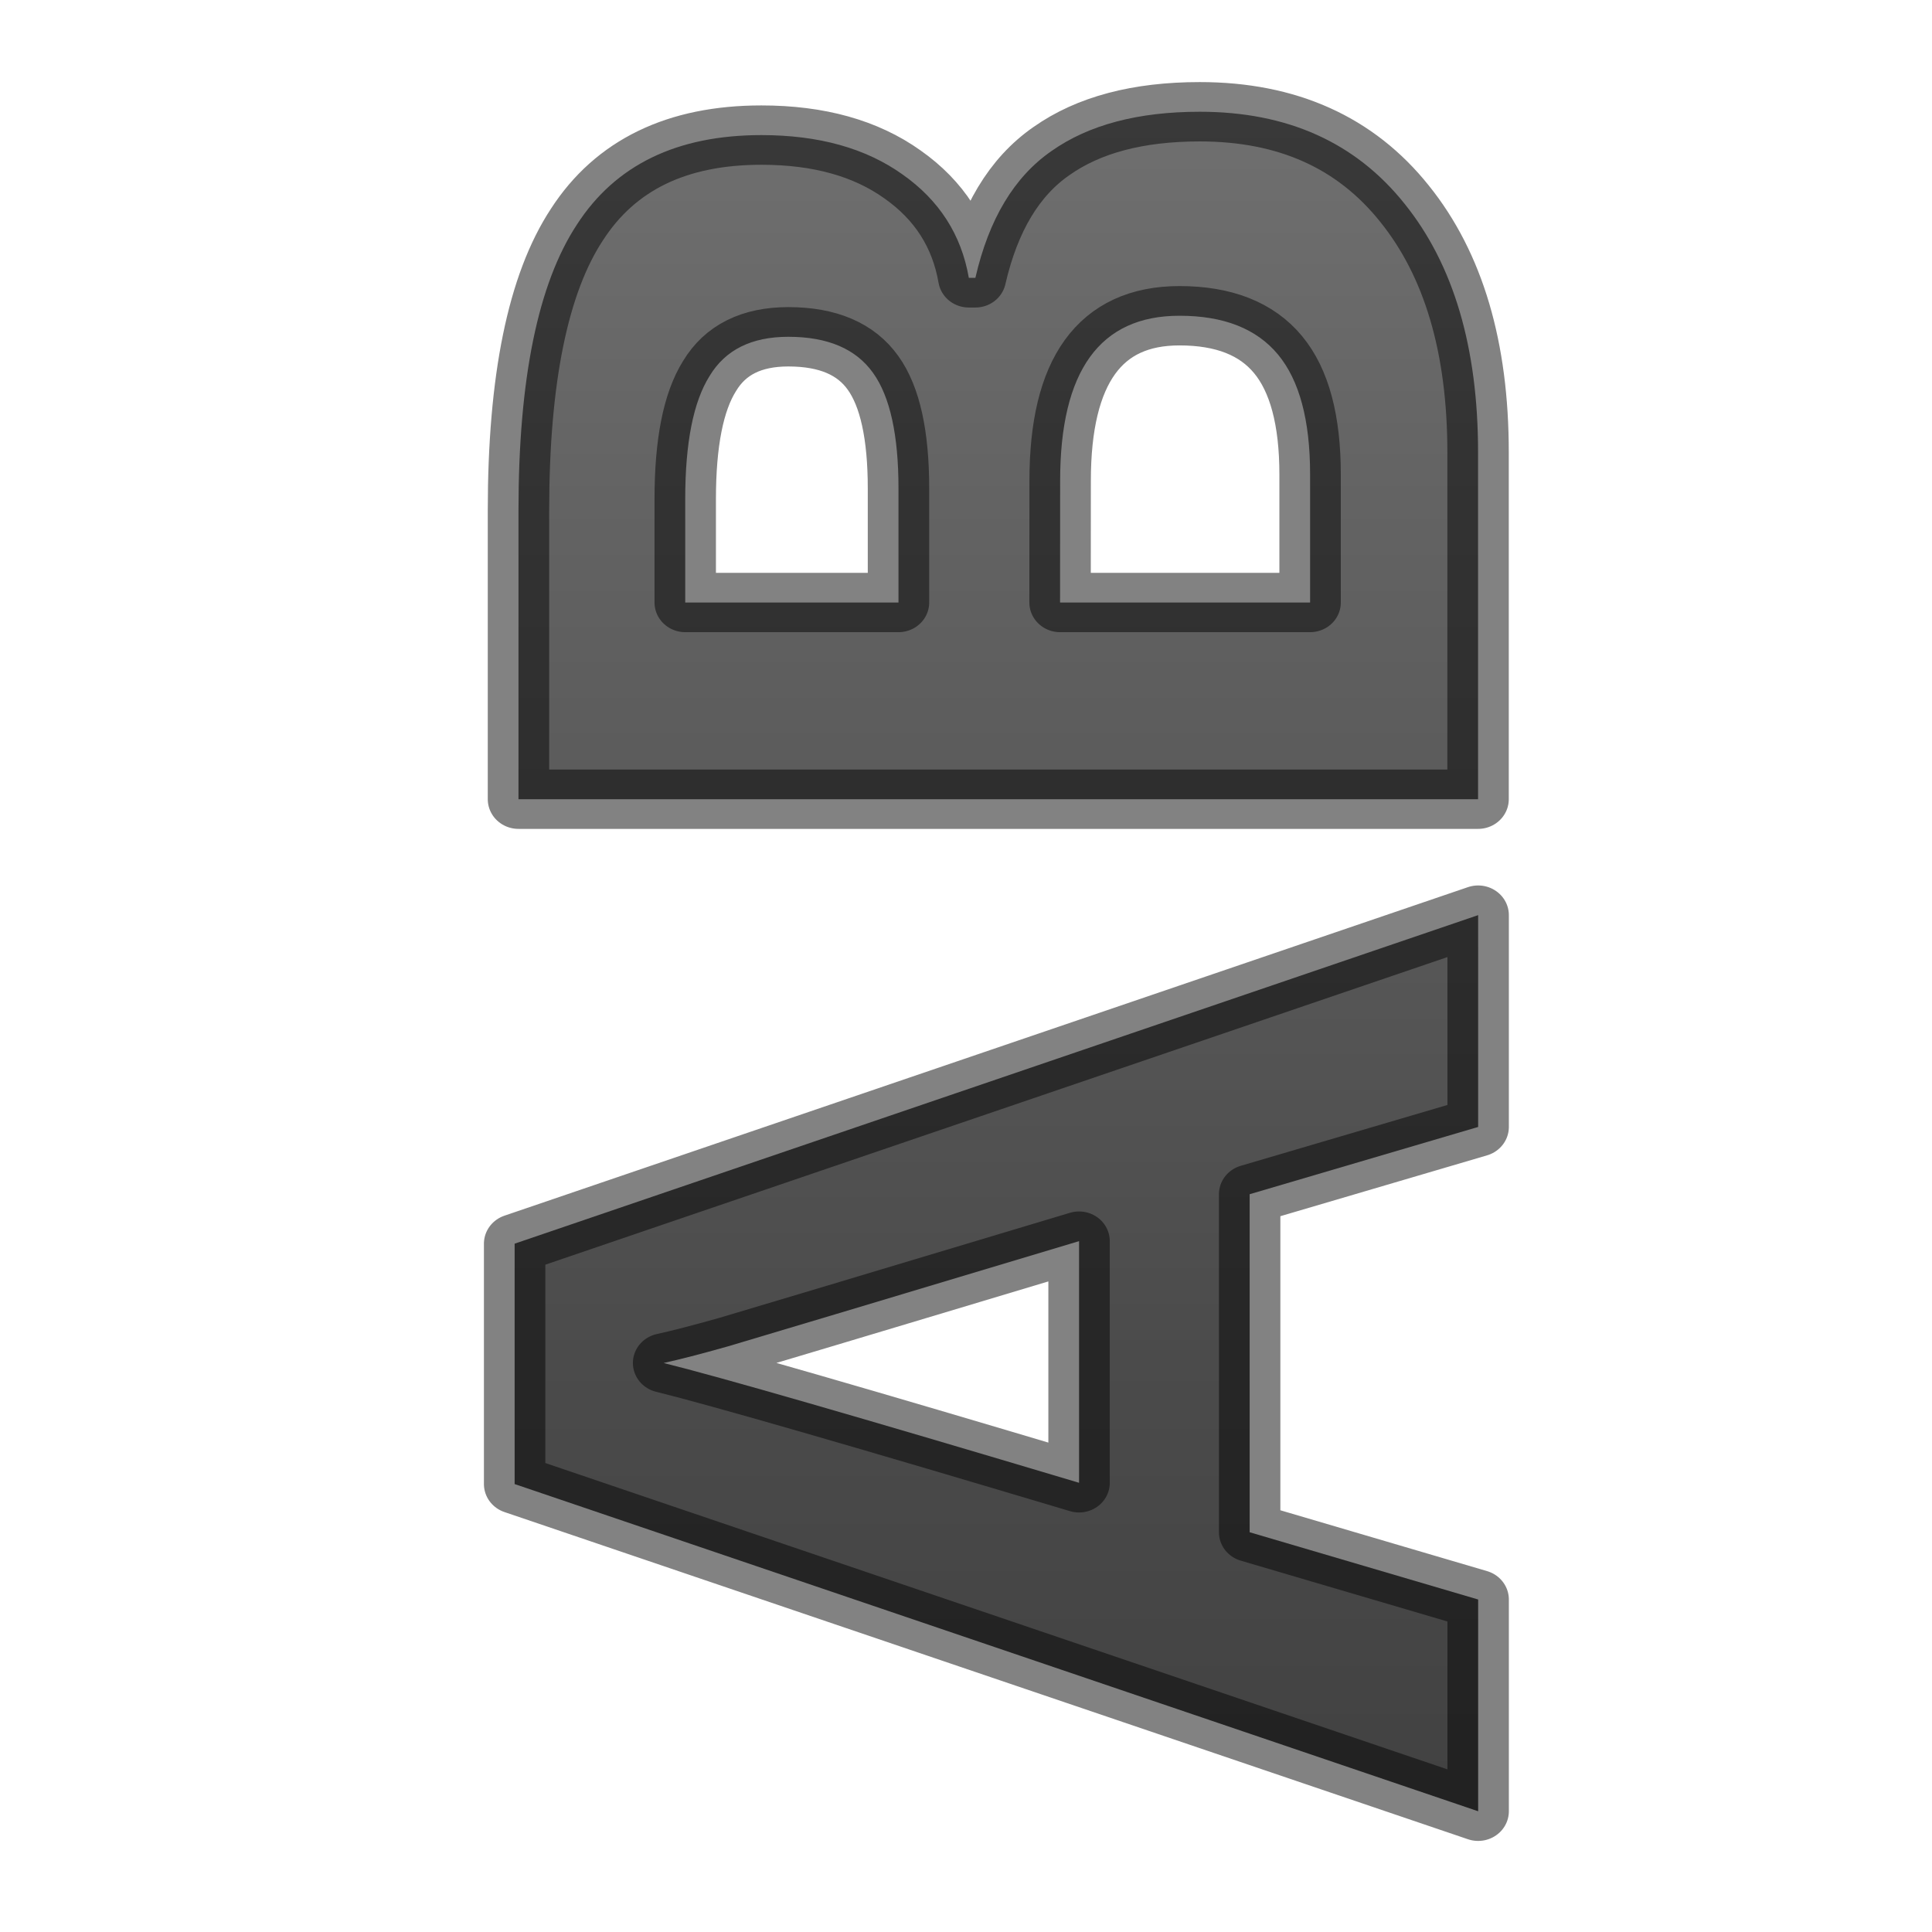
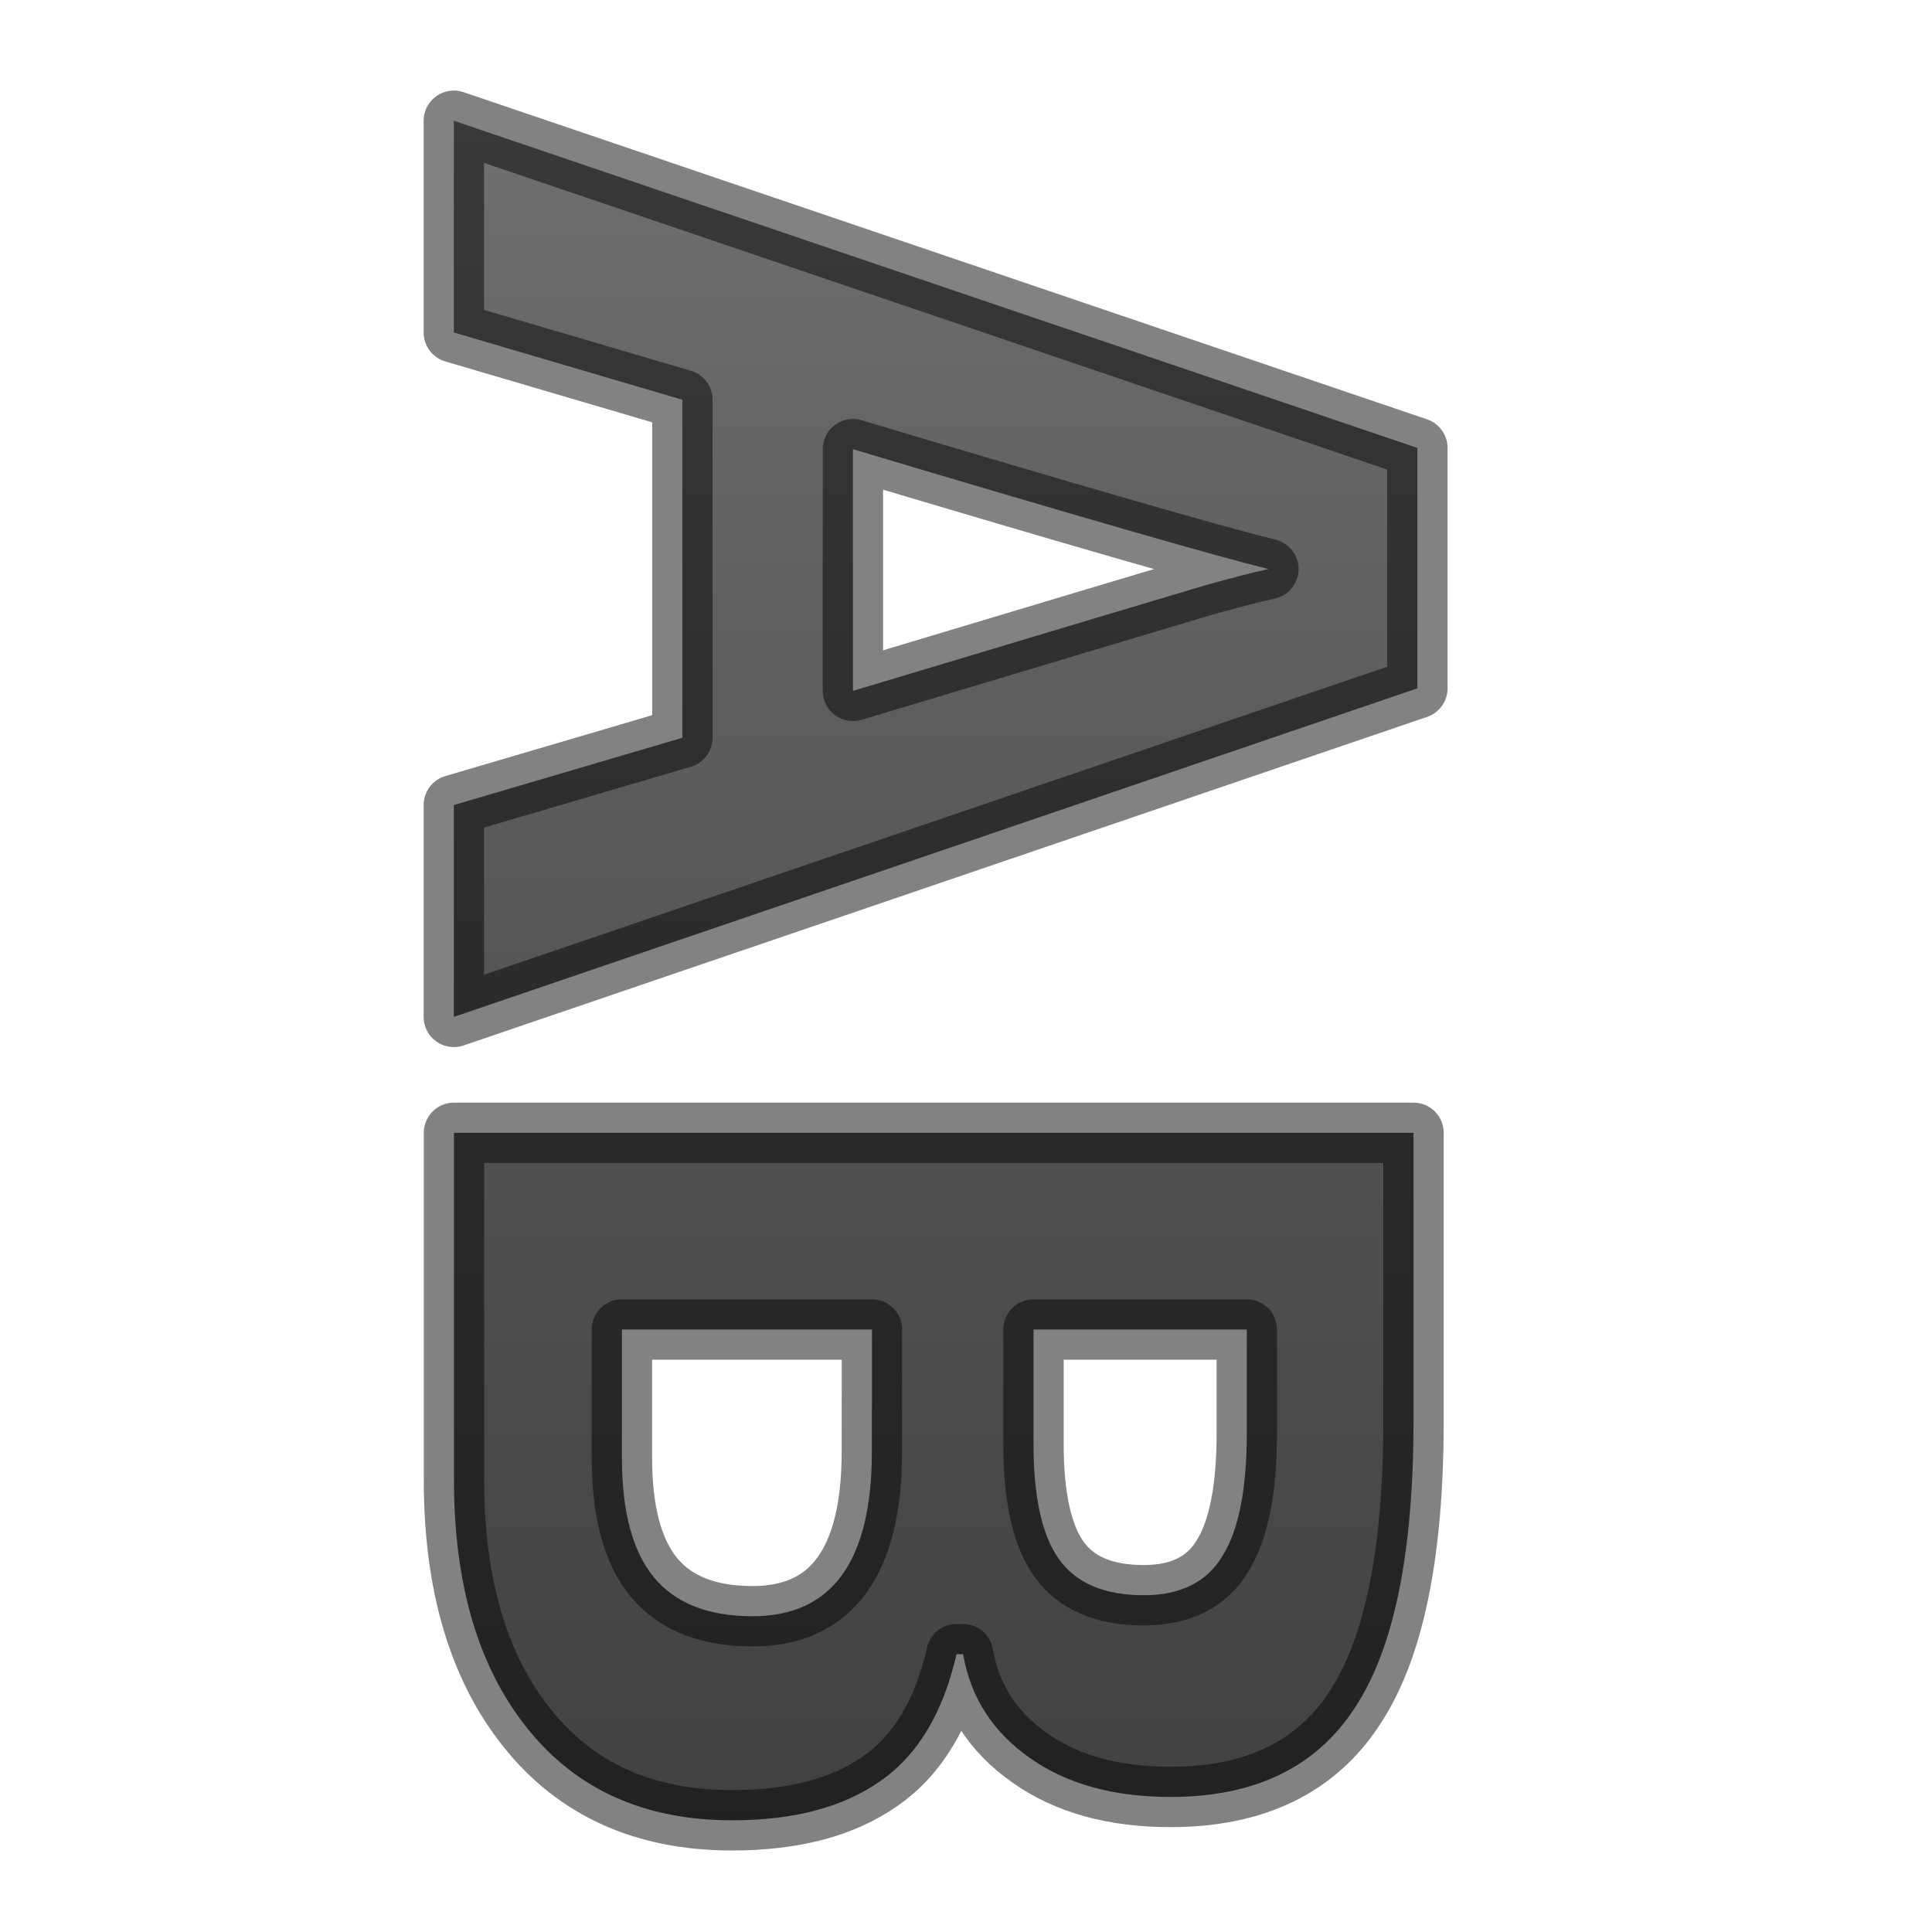
- <svg xmlns="http://www.w3.org/2000/svg" xmlns:xlink="http://www.w3.org/1999/xlink" height="32" width="32">
+ <svg xmlns="http://www.w3.org/2000/svg" xmlns:xlink="http://www.w3.org/1999/xlink" height="32" width="32" version="1.1" id="svg24">
+   <defs id="defs28" />
  <linearGradient id="a">
-     <stop offset="0" stop-color="#737373" />
-     <stop offset=".262" stop-color="#636363" />
-     <stop offset=".705" stop-color="#4b4b4b" />
-     <stop offset="1" stop-color="#3f3f3f" />
+     <stop offset="0" stop-color="#737373" id="stop2" />
+     <stop offset=".262" stop-color="#636363" id="stop4" />
+     <stop offset=".705" stop-color="#4b4b4b" id="stop6" />
+     <stop offset="1" stop-color="#3f3f3f" id="stop8" />
  </linearGradient>
-   <linearGradient id="b" gradientUnits="userSpaceOnUse" x1="2.035" x2="-22.382" xlink:href="#a" y1="11.795" y2="11.795" />
-   <linearGradient id="c" gradientUnits="userSpaceOnUse" x1="2.035" x2="-22.382" xlink:href="#a" y1="10.812" y2="10.812" />
+   <linearGradient id="b" gradientUnits="userSpaceOnUse" x1="-22.439" x2="1.977" xlink:href="#a" y1="14.373" y2="14.373" gradientTransform="matrix(0,1.310597,-1.356463,0,31.4968,29.40851)" />
+   <linearGradient id="c" gradientUnits="userSpaceOnUse" x1="-22.439" x2="1.977" xlink:href="#a" y1="8.476" y2="8.476" gradientTransform="matrix(0,1.310597,-1.356463,0,31.4968,29.40851)" />
  <linearGradient id="d" gradientUnits="userSpaceOnUse" x1="-15.081" x2="-19.514" y1="11.726" y2="6.405">
-     <stop offset="0" stop-color="#1f1f1f" />
-     <stop offset="1" stop-color="#5c5c5c" />
+     <stop offset="0" stop-color="#1f1f1f" id="stop13" />
+     <stop offset="1" stop-color="#5c5c5c" id="stop15" />
  </linearGradient>
-   <g style="stroke:#000;stroke-linecap:round;stroke-linejoin:round;stroke-opacity:.49;stroke-width:.75;fill:url(#d)" transform="matrix(0 -1.310597 1.356463 0 .503201 2.591491)">
-     <path d="m-12.265 17.678-.85-2.79h-4.272l-.85 2.79h-2.676l4.135-11.765h3.038l4.152 11.765zm-1.443-4.873q-1.178-3.79-1.33-4.288-.145-.497-.21-.785-.263 1.026-1.514 5.073z" fill="url(#c)" />
-     <path d="m-8.122 5.96h3.647q2.493 0 3.615.714 1.13.706 1.13 2.252 0 1.05-.497 1.723-.49.673-1.307.81v.08q1.114.247 1.603.93.496.68.496 1.81 0 1.603-1.162 2.5-1.154.898-3.142.898h-4.384v-11.717zm2.485 4.64h1.443q1.01 0 1.458-.31.457-.314.457-1.035 0-.674-.496-.962-.49-.297-1.555-.297h-1.307zm0 1.973v3.053h1.62q1.025 0 1.514-.392.49-.393.49-1.203 0-1.457-2.085-1.457z" fill="url(#b)" />
-   </g>
+   <path id="path18" d="M 7.517,13.334 11.302,12.22 V 6.621 L 7.517,5.507 V 2 L 23.476,7.419 V 11.401 L 7.517,16.843 Z M 14.127,11.443 Q 19.268,9.899 19.944,9.7 20.618,9.51 21.009,9.425 19.617,9.08 14.127,7.44 Z" style="fill:url(#c);stroke:#000000;stroke-width:1;stroke-linecap:round;stroke-linejoin:round;stroke-opacity:0.49" />
+   <path id="path20" d="m 23.412,18.764 v 4.78 q 0,3.267 -0.969,4.738 -0.958,1.481 -3.055,1.481 -1.424,0 -2.337,-0.651 -0.913,-0.642 -1.099,-1.713 h -0.109 q -0.335,1.46 -1.262,2.101 -0.922,0.65 -2.455,0.65 -2.174,0 -3.391,-1.523 Q 7.519,27.114 7.519,24.508 V 18.763 H 23.412 Z m -6.294,3.257 v 1.891 q 0,1.324 0.421,1.911 0.426,0.599 1.404,0.599 0.914,0 1.305,-0.65 0.403,-0.642 0.403,-2.038 v -1.713 z m -2.676,0 h -4.141 v 2.123 q 0,1.343 0.532,1.984 0.533,0.642 1.632,0.642 1.976,0 1.976,-2.733 z" style="fill:url(#b);stroke:#000000;stroke-width:1;stroke-linecap:round;stroke-linejoin:round;stroke-opacity:0.49" />
</svg>
